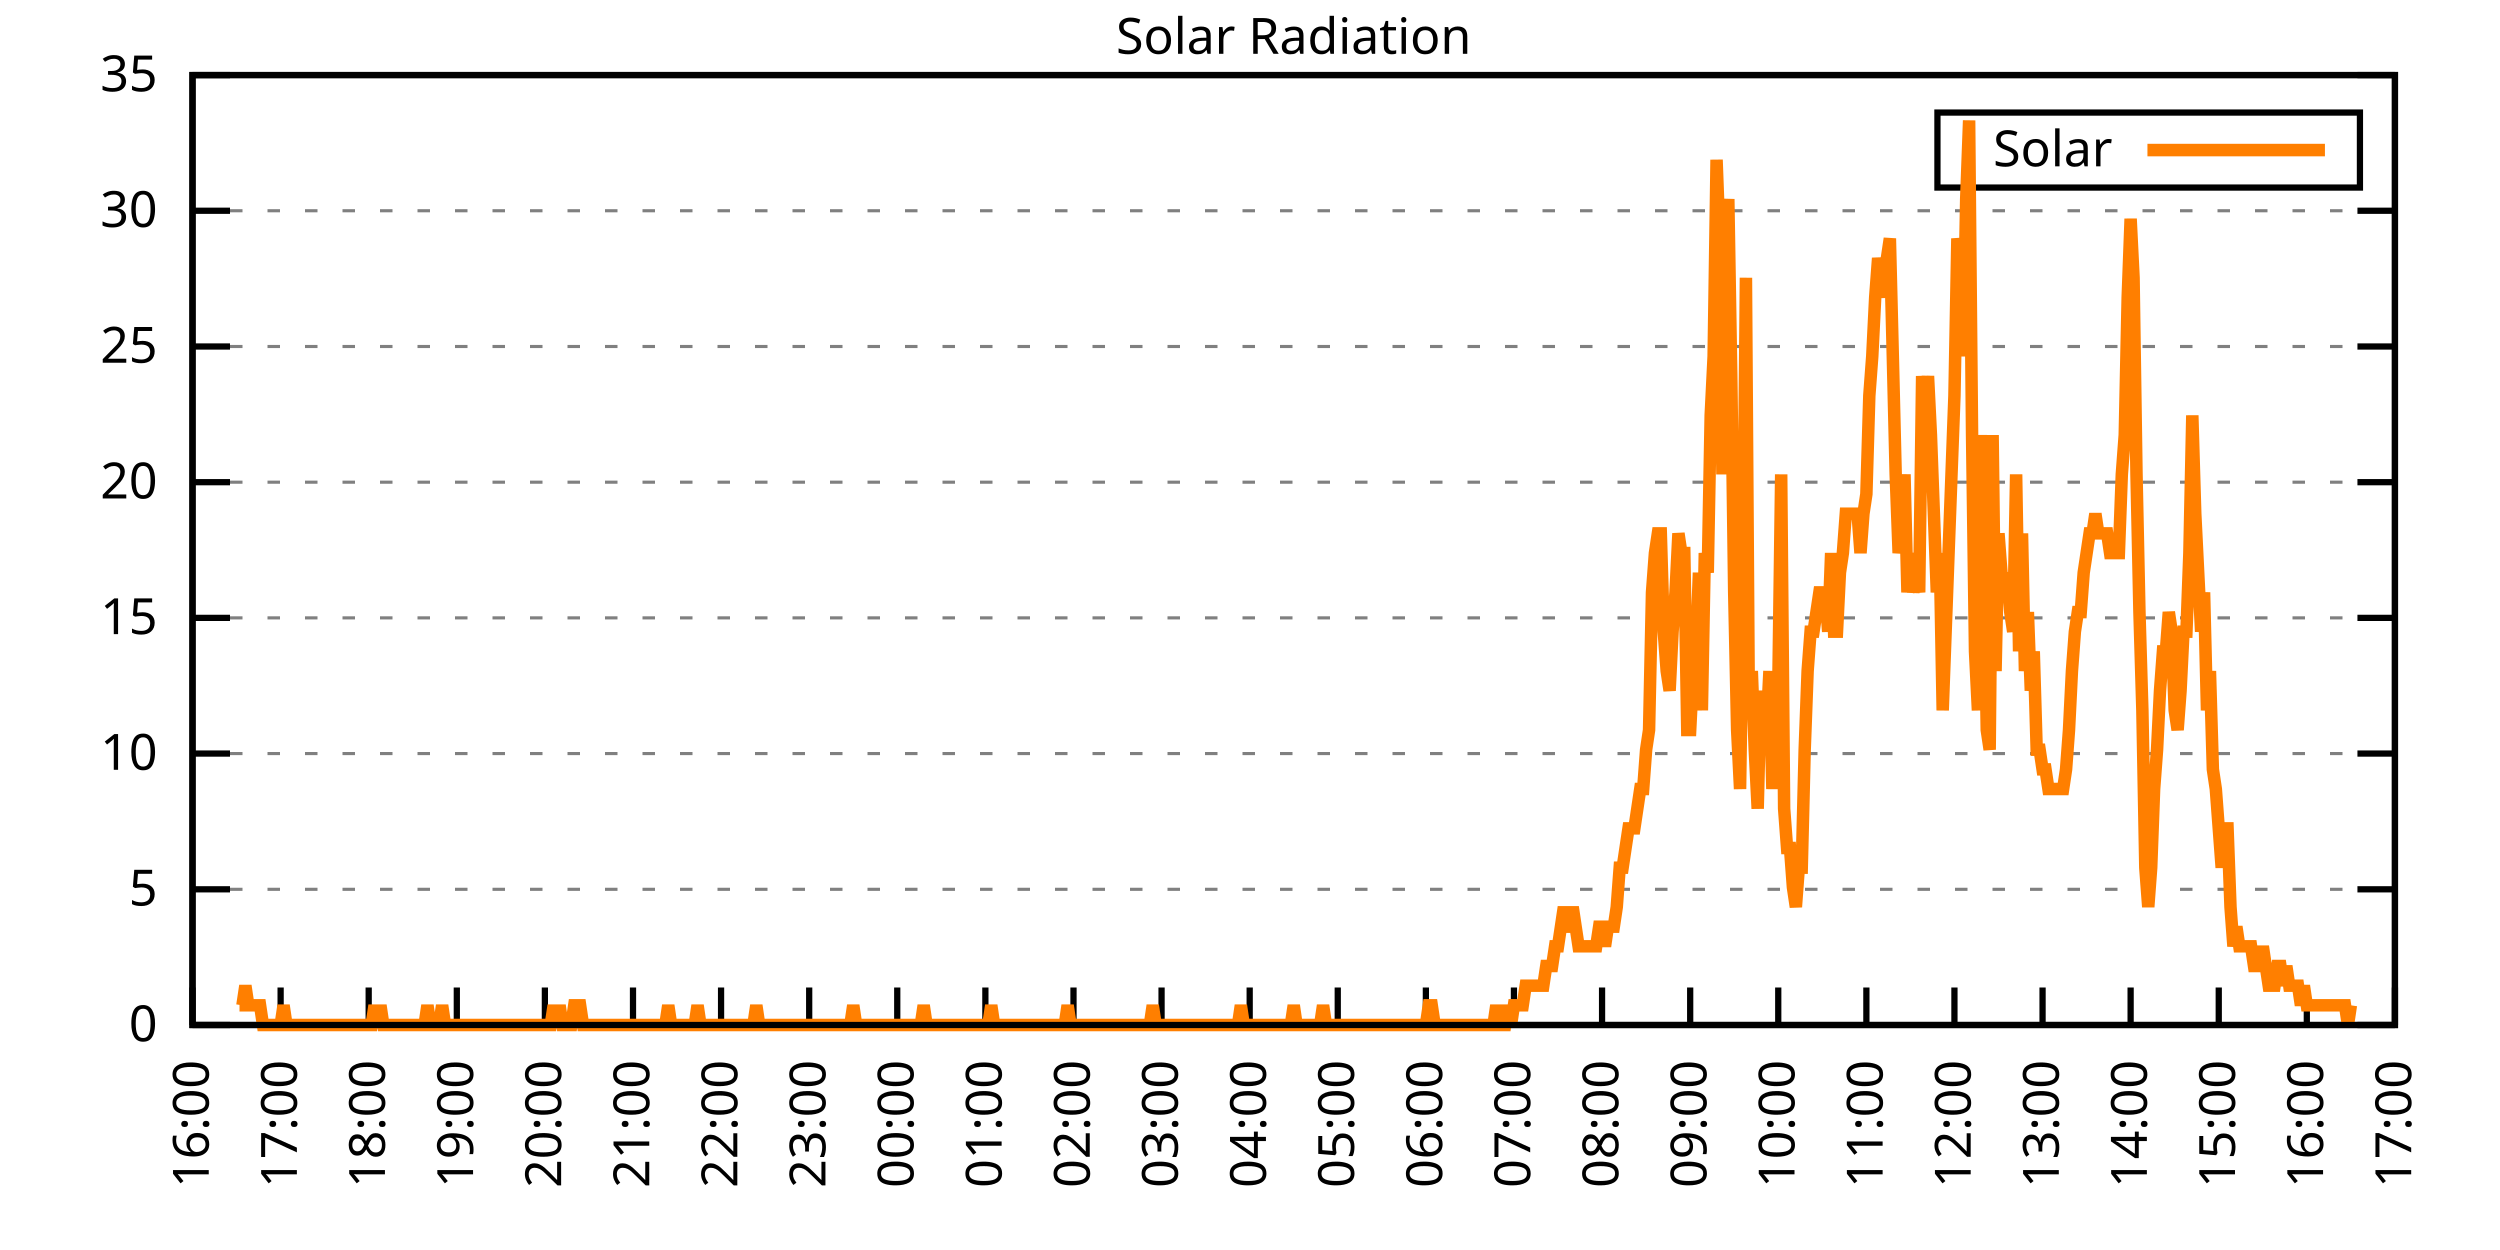
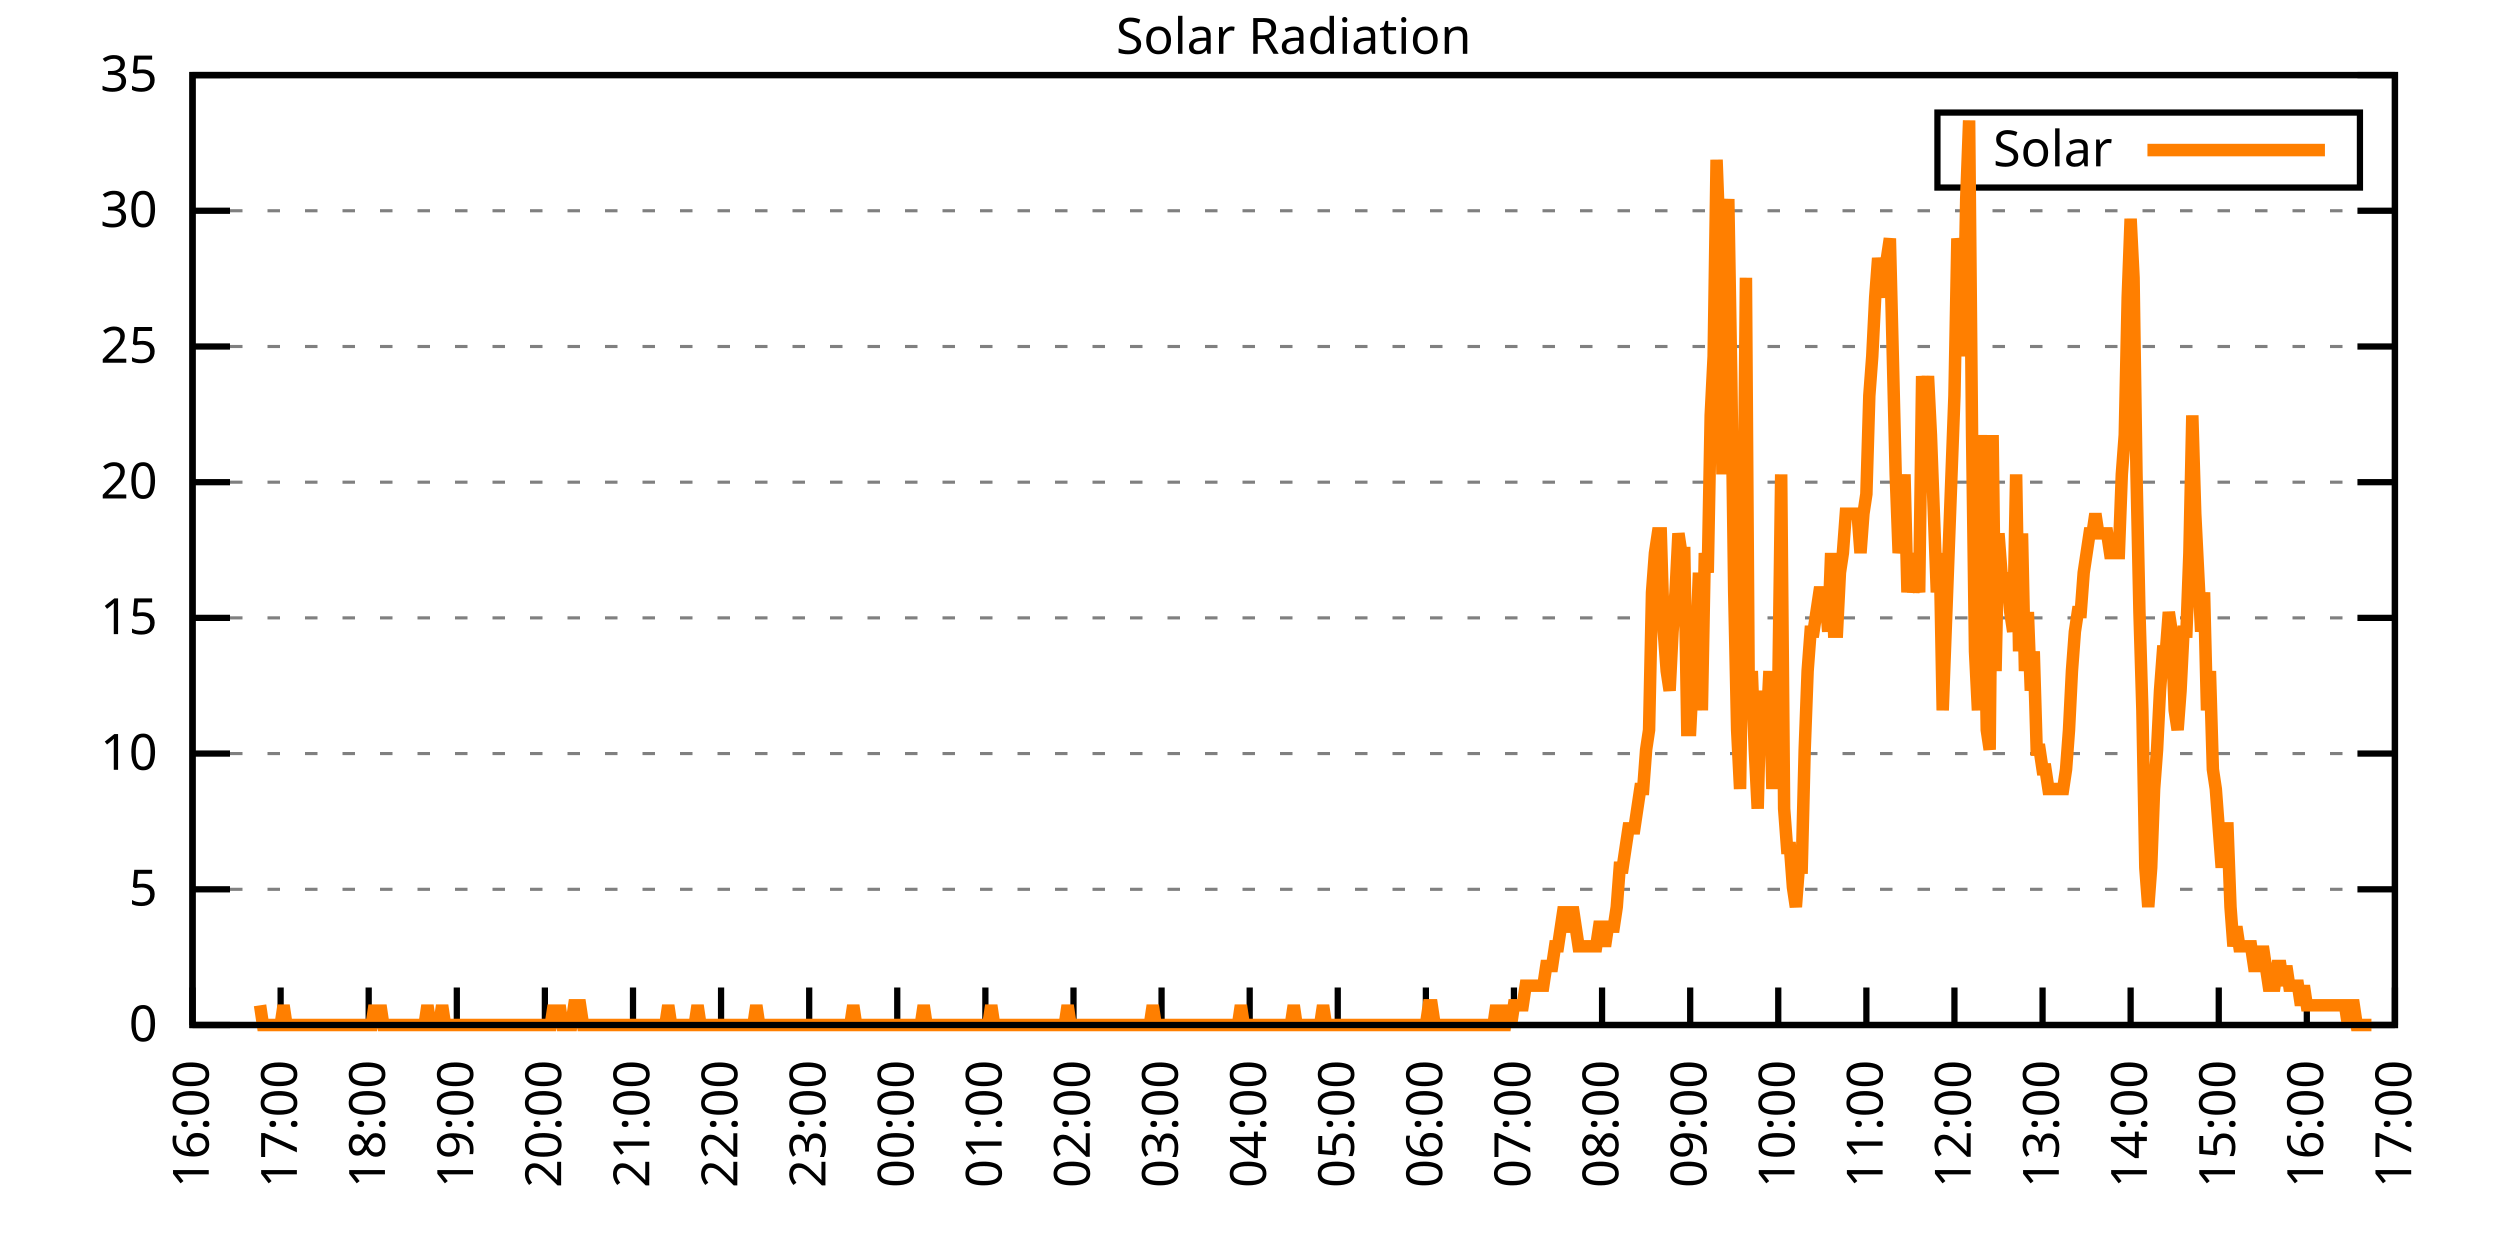
<svg xmlns="http://www.w3.org/2000/svg" xmlns:xlink="http://www.w3.org/1999/xlink" width="400" height="200" viewBox="0 0 400 200">
  <g id="gnuplot_canvas">
    <rect x="0" y="0" width="400" height="200" fill="none" />
    <defs>
      <circle id="gpDot" r="0.5" stroke-width="0.5" stroke="currentColor" />
      <path id="gpPt0" stroke-width="0.333" stroke="currentColor" d="M-1,0 h2 M0,-1 v2" />
      <path id="gpPt1" stroke-width="0.333" stroke="currentColor" d="M-1,-1 L1,1 M1,-1 L-1,1" />
      <path id="gpPt2" stroke-width="0.333" stroke="currentColor" d="M-1,0 L1,0 M0,-1 L0,1 M-1,-1 L1,1 M-1,1 L1,-1" />
      <rect id="gpPt3" stroke-width="0.333" stroke="currentColor" x="-1" y="-1" width="2" height="2" />
      <rect id="gpPt4" stroke-width="0.333" stroke="currentColor" fill="currentColor" x="-1" y="-1" width="2" height="2" />
      <circle id="gpPt5" stroke-width="0.333" stroke="currentColor" cx="0" cy="0" r="1" />
      <use xlink:href="#gpPt5" id="gpPt6" fill="currentColor" stroke="none" />
      <path id="gpPt7" stroke-width="0.333" stroke="currentColor" d="M0,-1.33 L-1.33,0.67 L1.33,0.67 z" />
      <use xlink:href="#gpPt7" id="gpPt8" fill="currentColor" stroke="none" />
      <use xlink:href="#gpPt7" id="gpPt9" stroke="currentColor" transform="rotate(180)" />
      <use xlink:href="#gpPt9" id="gpPt10" fill="currentColor" stroke="none" />
      <use xlink:href="#gpPt3" id="gpPt11" stroke="currentColor" transform="rotate(45)" />
      <use xlink:href="#gpPt11" id="gpPt12" fill="currentColor" stroke="none" />
      <path id="gpPt13" stroke-width="0.333" stroke="currentColor" d="M0,1.330 L1.265,0.411 L0.782,-1.067 L-0.782,-1.076 L-1.265,0.411 z" />
      <use xlink:href="#gpPt13" id="gpPt14" fill="currentColor" stroke="none" />
      <filter id="textbox" filterUnits="objectBoundingBox" x="0" y="0" height="1" width="1">
        <feFlood flood-color="white" flood-opacity="1" result="bgnd" />
        <feComposite in="SourceGraphic" in2="bgnd" operator="atop" />
      </filter>
      <filter id="greybox" filterUnits="objectBoundingBox" x="0" y="0" height="1" width="1">
        <feFlood flood-color="lightgrey" flood-opacity="1" result="grey" />
        <feComposite in="SourceGraphic" in2="grey" operator="atop" />
      </filter>
    </defs>
    <g fill="none" color="white" stroke="currentColor" stroke-width="1.00" stroke-linecap="butt" stroke-linejoin="miter">
</g>
    <g fill="none" color="black" stroke="currentColor" stroke-width="1.00" stroke-linecap="butt" stroke-linejoin="miter">
      <g stroke="none" shape-rendering="crispEdges">
        <polygon fill="rgb(255, 255, 255)" points="30.80,164.00 383.18,164.00 383.18,12.02 30.80,12.02 " />
      </g>
    </g>
    <g fill="none" color="black" stroke="currentColor" stroke-width="1.00" stroke-linecap="butt" stroke-linejoin="miter">
</g>
    <g fill="none" color="black" stroke="black" stroke-width="0.50" stroke-linecap="butt" stroke-linejoin="miter">
</g>
    <g fill="none" color="gray" stroke="currentColor" stroke-width="0.50" stroke-linecap="butt" stroke-linejoin="miter">
      <path stroke="gray" stroke-dasharray="2,4" class="gridline" d="M30.80,164.00 L383.19,164.00  " />
    </g>
    <g fill="none" color="gray" stroke="gray" stroke-width="1.00" stroke-linecap="butt" stroke-linejoin="miter">
</g>
    <g fill="none" color="black" stroke="currentColor" stroke-width="1.00" stroke-linecap="butt" stroke-linejoin="miter">
      <path stroke="black" d="M30.80,164.00 L36.80,164.00 M383.19,164.00 L377.19,164.00  " />
      <g transform="translate(25.20,166.60)" stroke="none" fill="black" font-family="Sans" font-size="8.00" text-anchor="end">
        <text>
          <tspan font-family="Sans"> 0</tspan>
        </text>
      </g>
    </g>
    <g fill="none" color="black" stroke="currentColor" stroke-width="1.00" stroke-linecap="butt" stroke-linejoin="miter">
</g>
    <g fill="none" color="black" stroke="black" stroke-width="0.50" stroke-linecap="butt" stroke-linejoin="miter">
</g>
    <g fill="none" color="gray" stroke="currentColor" stroke-width="0.50" stroke-linecap="butt" stroke-linejoin="miter">
      <path stroke="gray" stroke-dasharray="2,4" class="gridline" d="M30.80,142.29 L383.19,142.29  " />
    </g>
    <g fill="none" color="gray" stroke="gray" stroke-width="1.00" stroke-linecap="butt" stroke-linejoin="miter">
</g>
    <g fill="none" color="black" stroke="currentColor" stroke-width="1.00" stroke-linecap="butt" stroke-linejoin="miter">
      <path stroke="black" d="M30.80,142.29 L36.80,142.29 M383.19,142.29 L377.19,142.29  " />
      <g transform="translate(25.20,144.89)" stroke="none" fill="black" font-family="Sans" font-size="8.00" text-anchor="end">
        <text>
          <tspan font-family="Sans"> 5</tspan>
        </text>
      </g>
    </g>
    <g fill="none" color="black" stroke="currentColor" stroke-width="1.00" stroke-linecap="butt" stroke-linejoin="miter">
</g>
    <g fill="none" color="black" stroke="black" stroke-width="0.50" stroke-linecap="butt" stroke-linejoin="miter">
</g>
    <g fill="none" color="gray" stroke="currentColor" stroke-width="0.50" stroke-linecap="butt" stroke-linejoin="miter">
      <path stroke="gray" stroke-dasharray="2,4" class="gridline" d="M30.80,120.57 L383.19,120.57  " />
    </g>
    <g fill="none" color="gray" stroke="gray" stroke-width="1.00" stroke-linecap="butt" stroke-linejoin="miter">
</g>
    <g fill="none" color="black" stroke="currentColor" stroke-width="1.00" stroke-linecap="butt" stroke-linejoin="miter">
      <path stroke="black" d="M30.80,120.57 L36.80,120.57 M383.19,120.57 L377.19,120.57  " />
      <g transform="translate(25.20,123.17)" stroke="none" fill="black" font-family="Sans" font-size="8.00" text-anchor="end">
        <text>
          <tspan font-family="Sans"> 10</tspan>
        </text>
      </g>
    </g>
    <g fill="none" color="black" stroke="currentColor" stroke-width="1.00" stroke-linecap="butt" stroke-linejoin="miter">
</g>
    <g fill="none" color="black" stroke="black" stroke-width="0.50" stroke-linecap="butt" stroke-linejoin="miter">
</g>
    <g fill="none" color="gray" stroke="currentColor" stroke-width="0.50" stroke-linecap="butt" stroke-linejoin="miter">
      <path stroke="gray" stroke-dasharray="2,4" class="gridline" d="M30.80,98.86 L383.19,98.86  " />
    </g>
    <g fill="none" color="gray" stroke="gray" stroke-width="1.00" stroke-linecap="butt" stroke-linejoin="miter">
</g>
    <g fill="none" color="black" stroke="currentColor" stroke-width="1.00" stroke-linecap="butt" stroke-linejoin="miter">
      <path stroke="black" d="M30.80,98.86 L36.80,98.86 M383.19,98.86 L377.19,98.86  " />
      <g transform="translate(25.20,101.46)" stroke="none" fill="black" font-family="Sans" font-size="8.00" text-anchor="end">
        <text>
          <tspan font-family="Sans"> 15</tspan>
        </text>
      </g>
    </g>
    <g fill="none" color="black" stroke="currentColor" stroke-width="1.00" stroke-linecap="butt" stroke-linejoin="miter">
</g>
    <g fill="none" color="black" stroke="black" stroke-width="0.50" stroke-linecap="butt" stroke-linejoin="miter">
</g>
    <g fill="none" color="gray" stroke="currentColor" stroke-width="0.50" stroke-linecap="butt" stroke-linejoin="miter">
      <path stroke="gray" stroke-dasharray="2,4" class="gridline" d="M30.80,77.15 L383.19,77.15  " />
    </g>
    <g fill="none" color="gray" stroke="gray" stroke-width="1.00" stroke-linecap="butt" stroke-linejoin="miter">
</g>
    <g fill="none" color="black" stroke="currentColor" stroke-width="1.00" stroke-linecap="butt" stroke-linejoin="miter">
      <path stroke="black" d="M30.80,77.15 L36.80,77.15 M383.19,77.15 L377.19,77.15  " />
      <g transform="translate(25.20,79.75)" stroke="none" fill="black" font-family="Sans" font-size="8.00" text-anchor="end">
        <text>
          <tspan font-family="Sans"> 20</tspan>
        </text>
      </g>
    </g>
    <g fill="none" color="black" stroke="currentColor" stroke-width="1.00" stroke-linecap="butt" stroke-linejoin="miter">
</g>
    <g fill="none" color="black" stroke="black" stroke-width="0.50" stroke-linecap="butt" stroke-linejoin="miter">
</g>
    <g fill="none" color="gray" stroke="currentColor" stroke-width="0.50" stroke-linecap="butt" stroke-linejoin="miter">
      <path stroke="gray" stroke-dasharray="2,4" class="gridline" d="M30.80,55.44 L383.19,55.44  " />
    </g>
    <g fill="none" color="gray" stroke="gray" stroke-width="1.00" stroke-linecap="butt" stroke-linejoin="miter">
</g>
    <g fill="none" color="black" stroke="currentColor" stroke-width="1.00" stroke-linecap="butt" stroke-linejoin="miter">
      <path stroke="black" d="M30.80,55.44 L36.80,55.44 M383.19,55.44 L377.19,55.44  " />
      <g transform="translate(25.20,58.04)" stroke="none" fill="black" font-family="Sans" font-size="8.00" text-anchor="end">
        <text>
          <tspan font-family="Sans"> 25</tspan>
        </text>
      </g>
    </g>
    <g fill="none" color="black" stroke="currentColor" stroke-width="1.00" stroke-linecap="butt" stroke-linejoin="miter">
</g>
    <g fill="none" color="black" stroke="black" stroke-width="0.50" stroke-linecap="butt" stroke-linejoin="miter">
</g>
    <g fill="none" color="gray" stroke="currentColor" stroke-width="0.50" stroke-linecap="butt" stroke-linejoin="miter">
      <path stroke="gray" stroke-dasharray="2,4" class="gridline" d="M30.80,33.72 L383.19,33.72  " />
    </g>
    <g fill="none" color="gray" stroke="gray" stroke-width="1.00" stroke-linecap="butt" stroke-linejoin="miter">
</g>
    <g fill="none" color="black" stroke="currentColor" stroke-width="1.00" stroke-linecap="butt" stroke-linejoin="miter">
      <path stroke="black" d="M30.80,33.72 L36.80,33.72 M383.19,33.72 L377.19,33.72  " />
      <g transform="translate(25.20,36.32)" stroke="none" fill="black" font-family="Sans" font-size="8.00" text-anchor="end">
        <text>
          <tspan font-family="Sans"> 30</tspan>
        </text>
      </g>
    </g>
    <g fill="none" color="black" stroke="currentColor" stroke-width="1.00" stroke-linecap="butt" stroke-linejoin="miter">
</g>
    <g fill="none" color="black" stroke="black" stroke-width="0.50" stroke-linecap="butt" stroke-linejoin="miter">
</g>
    <g fill="none" color="gray" stroke="currentColor" stroke-width="0.50" stroke-linecap="butt" stroke-linejoin="miter">
      <path stroke="gray" stroke-dasharray="2,4" class="gridline" d="M30.80,12.01 L383.19,12.01  " />
    </g>
    <g fill="none" color="gray" stroke="gray" stroke-width="1.00" stroke-linecap="butt" stroke-linejoin="miter">
</g>
    <g fill="none" color="black" stroke="currentColor" stroke-width="1.00" stroke-linecap="butt" stroke-linejoin="miter">
      <path stroke="black" d="M30.80,12.01 L36.80,12.01 M383.19,12.01 L377.19,12.01  " />
      <g transform="translate(25.20,14.61)" stroke="none" fill="black" font-family="Sans" font-size="8.00" text-anchor="end">
        <text>
          <tspan font-family="Sans"> 35</tspan>
        </text>
      </g>
    </g>
    <g fill="none" color="black" stroke="currentColor" stroke-width="1.00" stroke-linecap="butt" stroke-linejoin="miter">
      <path stroke="black" d="M30.80,164.00 L30.80,158.00  " />
      <g transform="translate(33.40,169.60) rotate(270.00)" stroke="none" fill="black" font-family="Sans" font-size="8.00" text-anchor="end">
        <text>
          <tspan font-family="Sans">16:00</tspan>
        </text>
      </g>
    </g>
    <g fill="none" color="black" stroke="currentColor" stroke-width="1.00" stroke-linecap="butt" stroke-linejoin="miter">
      <path stroke="black" d="M44.90,164.00 L44.90,158.00  " />
      <g transform="translate(47.50,169.60) rotate(270.00)" stroke="none" fill="black" font-family="Sans" font-size="8.00" text-anchor="end">
        <text>
          <tspan font-family="Sans">17:00</tspan>
        </text>
      </g>
    </g>
    <g fill="none" color="black" stroke="currentColor" stroke-width="1.00" stroke-linecap="butt" stroke-linejoin="miter">
      <path stroke="black" d="M58.99,164.00 L58.99,158.00  " />
      <g transform="translate(61.59,169.60) rotate(270.00)" stroke="none" fill="black" font-family="Sans" font-size="8.00" text-anchor="end">
        <text>
          <tspan font-family="Sans">18:00</tspan>
        </text>
      </g>
    </g>
    <g fill="none" color="black" stroke="currentColor" stroke-width="1.00" stroke-linecap="butt" stroke-linejoin="miter">
      <path stroke="black" d="M73.09,164.00 L73.09,158.00  " />
      <g transform="translate(75.69,169.60) rotate(270.00)" stroke="none" fill="black" font-family="Sans" font-size="8.00" text-anchor="end">
        <text>
          <tspan font-family="Sans">19:00</tspan>
        </text>
      </g>
    </g>
    <g fill="none" color="black" stroke="currentColor" stroke-width="1.00" stroke-linecap="butt" stroke-linejoin="miter">
      <path stroke="black" d="M87.18,164.00 L87.18,158.00  " />
      <g transform="translate(89.78,169.60) rotate(270.00)" stroke="none" fill="black" font-family="Sans" font-size="8.00" text-anchor="end">
        <text>
          <tspan font-family="Sans">20:00</tspan>
        </text>
      </g>
    </g>
    <g fill="none" color="black" stroke="currentColor" stroke-width="1.00" stroke-linecap="butt" stroke-linejoin="miter">
      <path stroke="black" d="M101.28,164.00 L101.28,158.00  " />
      <g transform="translate(103.88,169.60) rotate(270.00)" stroke="none" fill="black" font-family="Sans" font-size="8.00" text-anchor="end">
        <text>
          <tspan font-family="Sans">21:00</tspan>
        </text>
      </g>
    </g>
    <g fill="none" color="black" stroke="currentColor" stroke-width="1.00" stroke-linecap="butt" stroke-linejoin="miter">
      <path stroke="black" d="M115.37,164.00 L115.37,158.00  " />
      <g transform="translate(117.97,169.60) rotate(270.00)" stroke="none" fill="black" font-family="Sans" font-size="8.00" text-anchor="end">
        <text>
          <tspan font-family="Sans">22:00</tspan>
        </text>
      </g>
    </g>
    <g fill="none" color="black" stroke="currentColor" stroke-width="1.00" stroke-linecap="butt" stroke-linejoin="miter">
      <path stroke="black" d="M129.47,164.00 L129.47,158.00  " />
      <g transform="translate(132.07,169.60) rotate(270.00)" stroke="none" fill="black" font-family="Sans" font-size="8.00" text-anchor="end">
        <text>
          <tspan font-family="Sans">23:00</tspan>
        </text>
      </g>
    </g>
    <g fill="none" color="black" stroke="currentColor" stroke-width="1.00" stroke-linecap="butt" stroke-linejoin="miter">
      <path stroke="black" d="M143.56,164.00 L143.56,158.00  " />
      <g transform="translate(146.16,169.60) rotate(270.00)" stroke="none" fill="black" font-family="Sans" font-size="8.00" text-anchor="end">
        <text>
          <tspan font-family="Sans">00:00</tspan>
        </text>
      </g>
    </g>
    <g fill="none" color="black" stroke="currentColor" stroke-width="1.00" stroke-linecap="butt" stroke-linejoin="miter">
      <path stroke="black" d="M157.66,164.00 L157.66,158.00  " />
      <g transform="translate(160.26,169.60) rotate(270.00)" stroke="none" fill="black" font-family="Sans" font-size="8.00" text-anchor="end">
        <text>
          <tspan font-family="Sans">01:00</tspan>
        </text>
      </g>
    </g>
    <g fill="none" color="black" stroke="currentColor" stroke-width="1.00" stroke-linecap="butt" stroke-linejoin="miter">
      <path stroke="black" d="M171.76,164.00 L171.76,158.00  " />
      <g transform="translate(174.36,169.60) rotate(270.00)" stroke="none" fill="black" font-family="Sans" font-size="8.00" text-anchor="end">
        <text>
          <tspan font-family="Sans">02:00</tspan>
        </text>
      </g>
    </g>
    <g fill="none" color="black" stroke="currentColor" stroke-width="1.00" stroke-linecap="butt" stroke-linejoin="miter">
      <path stroke="black" d="M185.85,164.00 L185.85,158.00  " />
      <g transform="translate(188.45,169.60) rotate(270.00)" stroke="none" fill="black" font-family="Sans" font-size="8.00" text-anchor="end">
        <text>
          <tspan font-family="Sans">03:00</tspan>
        </text>
      </g>
    </g>
    <g fill="none" color="black" stroke="currentColor" stroke-width="1.00" stroke-linecap="butt" stroke-linejoin="miter">
      <path stroke="black" d="M199.95,164.00 L199.95,158.00  " />
      <g transform="translate(202.55,169.60) rotate(270.00)" stroke="none" fill="black" font-family="Sans" font-size="8.00" text-anchor="end">
        <text>
          <tspan font-family="Sans">04:00</tspan>
        </text>
      </g>
    </g>
    <g fill="none" color="black" stroke="currentColor" stroke-width="1.00" stroke-linecap="butt" stroke-linejoin="miter">
      <path stroke="black" d="M214.04,164.00 L214.04,158.00  " />
      <g transform="translate(216.64,169.60) rotate(270.00)" stroke="none" fill="black" font-family="Sans" font-size="8.00" text-anchor="end">
        <text>
          <tspan font-family="Sans">05:00</tspan>
        </text>
      </g>
    </g>
    <g fill="none" color="black" stroke="currentColor" stroke-width="1.00" stroke-linecap="butt" stroke-linejoin="miter">
      <path stroke="black" d="M228.14,164.00 L228.14,158.00  " />
      <g transform="translate(230.74,169.60) rotate(270.00)" stroke="none" fill="black" font-family="Sans" font-size="8.00" text-anchor="end">
        <text>
          <tspan font-family="Sans">06:00</tspan>
        </text>
      </g>
    </g>
    <g fill="none" color="black" stroke="currentColor" stroke-width="1.00" stroke-linecap="butt" stroke-linejoin="miter">
      <path stroke="black" d="M242.23,164.00 L242.23,158.00  " />
      <g transform="translate(244.83,169.60) rotate(270.00)" stroke="none" fill="black" font-family="Sans" font-size="8.00" text-anchor="end">
        <text>
          <tspan font-family="Sans">07:00</tspan>
        </text>
      </g>
    </g>
    <g fill="none" color="black" stroke="currentColor" stroke-width="1.00" stroke-linecap="butt" stroke-linejoin="miter">
      <path stroke="black" d="M256.33,164.00 L256.33,158.00  " />
      <g transform="translate(258.93,169.60) rotate(270.00)" stroke="none" fill="black" font-family="Sans" font-size="8.00" text-anchor="end">
        <text>
          <tspan font-family="Sans">08:00</tspan>
        </text>
      </g>
    </g>
    <g fill="none" color="black" stroke="currentColor" stroke-width="1.00" stroke-linecap="butt" stroke-linejoin="miter">
      <path stroke="black" d="M270.43,164.00 L270.43,158.00  " />
      <g transform="translate(273.03,169.60) rotate(270.00)" stroke="none" fill="black" font-family="Sans" font-size="8.00" text-anchor="end">
        <text>
          <tspan font-family="Sans">09:00</tspan>
        </text>
      </g>
    </g>
    <g fill="none" color="black" stroke="currentColor" stroke-width="1.00" stroke-linecap="butt" stroke-linejoin="miter">
      <path stroke="black" d="M284.52,164.00 L284.52,158.00  " />
      <g transform="translate(287.12,169.60) rotate(270.00)" stroke="none" fill="black" font-family="Sans" font-size="8.00" text-anchor="end">
        <text>
          <tspan font-family="Sans">10:00</tspan>
        </text>
      </g>
    </g>
    <g fill="none" color="black" stroke="currentColor" stroke-width="1.00" stroke-linecap="butt" stroke-linejoin="miter">
      <path stroke="black" d="M298.62,164.00 L298.62,158.00  " />
      <g transform="translate(301.22,169.60) rotate(270.00)" stroke="none" fill="black" font-family="Sans" font-size="8.00" text-anchor="end">
        <text>
          <tspan font-family="Sans">11:00</tspan>
        </text>
      </g>
    </g>
    <g fill="none" color="black" stroke="currentColor" stroke-width="1.00" stroke-linecap="butt" stroke-linejoin="miter">
      <path stroke="black" d="M312.71,164.00 L312.71,158.00  " />
      <g transform="translate(315.31,169.60) rotate(270.00)" stroke="none" fill="black" font-family="Sans" font-size="8.00" text-anchor="end">
        <text>
          <tspan font-family="Sans">12:00</tspan>
        </text>
      </g>
    </g>
    <g fill="none" color="black" stroke="currentColor" stroke-width="1.00" stroke-linecap="butt" stroke-linejoin="miter">
      <path stroke="black" d="M326.81,164.00 L326.81,158.00  " />
      <g transform="translate(329.41,169.60) rotate(270.00)" stroke="none" fill="black" font-family="Sans" font-size="8.00" text-anchor="end">
        <text>
          <tspan font-family="Sans">13:00</tspan>
        </text>
      </g>
    </g>
    <g fill="none" color="black" stroke="currentColor" stroke-width="1.00" stroke-linecap="butt" stroke-linejoin="miter">
      <path stroke="black" d="M340.90,164.00 L340.90,158.00  " />
      <g transform="translate(343.50,169.60) rotate(270.00)" stroke="none" fill="black" font-family="Sans" font-size="8.00" text-anchor="end">
        <text>
          <tspan font-family="Sans">14:00</tspan>
        </text>
      </g>
    </g>
    <g fill="none" color="black" stroke="currentColor" stroke-width="1.00" stroke-linecap="butt" stroke-linejoin="miter">
      <path stroke="black" d="M355.00,164.00 L355.00,158.00  " />
      <g transform="translate(357.60,169.60) rotate(270.00)" stroke="none" fill="black" font-family="Sans" font-size="8.00" text-anchor="end">
        <text>
          <tspan font-family="Sans">15:00</tspan>
        </text>
      </g>
    </g>
    <g fill="none" color="black" stroke="currentColor" stroke-width="1.00" stroke-linecap="butt" stroke-linejoin="miter">
      <path stroke="black" d="M369.09,164.00 L369.09,158.00  " />
      <g transform="translate(371.69,169.60) rotate(270.00)" stroke="none" fill="black" font-family="Sans" font-size="8.00" text-anchor="end">
        <text>
          <tspan font-family="Sans">16:00</tspan>
        </text>
      </g>
    </g>
    <g fill="none" color="black" stroke="currentColor" stroke-width="1.00" stroke-linecap="butt" stroke-linejoin="miter">
      <path stroke="black" d="M383.19,164.00 L383.19,158.00  " />
      <g transform="translate(385.79,169.60) rotate(270.00)" stroke="none" fill="black" font-family="Sans" font-size="8.00" text-anchor="end">
        <text>
          <tspan font-family="Sans">17:00</tspan>
        </text>
      </g>
    </g>
    <g fill="none" color="black" stroke="currentColor" stroke-width="1.00" stroke-linecap="butt" stroke-linejoin="miter">
</g>
    <g fill="none" color="black" stroke="currentColor" stroke-width="1.00" stroke-linecap="butt" stroke-linejoin="miter">
      <path stroke="black" d="M30.80,12.01 L30.80,164.00 L383.19,164.00 L383.19,12.01 L30.80,12.01 Z  " />
    </g>
    <g fill="none" color="black" stroke="currentColor" stroke-width="1.00" stroke-linecap="butt" stroke-linejoin="miter">
</g>
    <g fill="none" color="black" stroke="currentColor" stroke-width="1.00" stroke-linecap="butt" stroke-linejoin="miter">
      <path stroke="black" d="M309.99,30.01 L309.99,18.01 L377.59,18.01 L377.59,30.01 L309.99,30.01 Z  " />
    </g>
    <g id="Solar_Radiation_plot_1">
      <g fill="none" color="white" stroke="black" stroke-width="2.00" stroke-linecap="butt" stroke-linejoin="miter">
</g>
      <g fill="none" color="black" stroke="currentColor" stroke-width="2.00" stroke-linecap="butt" stroke-linejoin="miter">
        <g transform="translate(337.99,26.61)" stroke="none" fill="black" font-family="Sans" font-size="8.00" text-anchor="end">
          <text>
            <tspan font-family="Sans">Solar</tspan>
          </text>
        </g>
      </g>
      <g fill="none" color="black" stroke="currentColor" stroke-width="2.00" stroke-linecap="butt" stroke-linejoin="miter">
-         <path stroke="rgb(255, 127,   0)" d="M343.59,24.01 L371.99,24.01 M38.32,160.85 L38.79,160.85 L39.26,157.71 L39.73,160.85 L40.20,160.85 L40.67,160.85   L41.14,160.85 L41.61,160.85 L42.08,164.00 L42.55,164.00 L43.02,164.00 L43.49,164.00 L43.96,164.00 L44.43,164.00   L44.90,164.00 L45.37,160.85 L45.84,164.00 L46.31,164.00 L46.78,164.00 L47.24,164.00 L47.71,164.00 L48.18,164.00   L48.65,164.00 L49.12,164.00 L49.59,164.00 L50.06,164.00 L50.53,164.00 L51.00,164.00 L51.47,164.00 L51.94,164.00   L52.41,164.00 L52.88,164.00 L53.35,164.00 L53.82,164.00 L54.29,164.00 L54.76,164.00 L55.23,164.00 L55.70,164.00   L56.17,164.00 L56.64,164.00 L57.11,164.00 L57.58,164.00 L58.05,164.00 L58.52,164.00 L58.99,164.00 L59.46,164.00   L59.93,160.85 L60.40,164.00 L60.87,160.85 L61.34,164.00 L61.81,164.00 L62.28,164.00 L62.75,164.00 L63.22,164.00   L63.69,164.00 L64.16,164.00 L64.63,164.00 L65.10,164.00 L65.57,164.00 L66.04,164.00 L66.51,164.00 L66.98,164.00   L67.45,164.00 L67.92,164.00 L68.39,160.85 L68.86,164.00 L69.33,164.00 L69.80,164.00 L70.27,164.00 L70.74,160.85   L71.21,164.00 L71.68,164.00 L72.15,164.00 L72.62,164.00 L73.09,164.00 L73.56,164.00 L74.03,164.00 L74.50,164.00   L74.97,164.00 L75.44,164.00 L75.91,164.00 L76.38,164.00 L76.85,164.00 L77.32,164.00 L77.79,164.00 L78.26,164.00   L78.73,164.00 L79.19,164.00 L79.66,164.00 L80.13,164.00 L80.60,164.00 L81.07,164.00 L81.54,164.00 L82.01,164.00   L82.48,164.00 L82.95,164.00 L83.42,164.00 L83.89,164.00 L84.36,164.00 L84.83,164.00 L85.30,164.00 L85.77,164.00   L86.24,164.00 L86.71,164.00 L87.18,164.00 L87.65,164.00 L88.12,164.00 L88.59,160.85 L89.06,164.00 L89.53,160.85   L90.00,164.00 L90.47,164.00 L90.94,164.00 L91.41,164.00 L91.88,160.85 L92.35,160.85 L92.82,160.85 L93.29,164.00   L93.76,164.00 L94.23,164.00 L94.70,164.00 L95.17,164.00 L95.64,164.00 L96.11,164.00 L96.58,164.00 L97.05,164.00   L97.52,164.00 L97.99,164.00 L98.46,164.00 L98.93,164.00 L99.40,164.00 L99.87,164.00 L100.34,164.00 L100.81,164.00   L101.28,164.00 L101.75,164.00 L102.22,164.00 L102.69,164.00 L103.16,164.00 L103.63,164.00 L104.10,164.00 L104.57,164.00   L105.04,164.00 L105.51,164.00 L105.98,164.00 L106.45,164.00 L106.92,160.85 L107.39,164.00 L107.86,164.00 L108.33,164.00   L108.80,164.00 L109.27,164.00 L109.74,164.00 L110.21,164.00 L110.68,164.00 L111.14,164.00 L111.61,160.85 L112.08,164.00   L112.55,164.00 L113.02,164.00 L113.49,164.00 L113.96,164.00 L114.43,164.00 L114.90,164.00 L115.37,164.00 L115.84,164.00   L116.31,164.00 L116.78,164.00 L117.25,164.00 L117.72,164.00 L118.19,164.00 L118.66,164.00 L119.13,164.00 L119.60,164.00   L120.07,164.00 L120.54,164.00 L121.01,160.85 L121.48,164.00 L121.95,164.00 L122.42,164.00 L122.89,164.00 L123.36,164.00   L123.83,164.00 L124.30,164.00 L124.77,164.00 L125.24,164.00 L125.71,164.00 L126.18,164.00 L126.65,164.00 L127.12,164.00   L127.59,164.00 L128.06,164.00 L128.53,164.00 L129.00,164.00 L129.47,164.00 L129.94,164.00 L130.41,164.00 L130.88,164.00   L131.35,164.00 L131.82,164.00 L132.29,164.00 L132.76,164.00 L133.23,164.00 L133.70,164.00 L134.17,164.00 L134.64,164.00   L135.11,164.00 L135.58,164.00 L136.05,164.00 L136.52,160.85 L136.99,164.00 L137.46,164.00 L137.93,164.00 L138.40,164.00   L138.87,164.00 L139.34,164.00 L139.81,164.00 L140.28,164.00 L140.75,164.00 L141.22,164.00 L141.69,164.00 L142.16,164.00   L142.63,164.00 L143.09,164.00 L143.56,164.00 L144.03,164.00 L144.50,164.00 L144.97,164.00 L145.44,164.00 L145.91,164.00   L146.38,164.00 L146.85,164.00 L147.32,164.00 L147.79,160.85 L148.26,164.00 L148.73,164.00 L149.20,164.00 L149.67,164.00   L150.14,164.00 L150.61,164.00 L151.08,164.00 L151.55,164.00 L152.02,164.00 L152.49,164.00 L152.96,164.00 L153.43,164.00   L153.90,164.00 L154.37,164.00 L154.84,164.00 L155.31,164.00 L155.78,164.00 L156.25,164.00 L156.72,164.00 L157.19,164.00   L157.66,164.00 L158.13,164.00 L158.60,160.85 L159.07,164.00 L159.54,164.00 L160.01,164.00 L160.48,164.00 L160.95,164.00   L161.42,164.00 L161.89,164.00 L162.36,164.00 L162.83,164.00 L163.30,164.00 L163.77,164.00 L164.24,164.00 L164.71,164.00   L165.18,164.00 L165.65,164.00 L166.12,164.00 L166.59,164.00 L167.06,164.00 L167.53,164.00 L168.00,164.00 L168.47,164.00   L168.94,164.00 L169.41,164.00 L169.88,164.00 L170.35,164.00 L170.82,160.85 L171.29,164.00 L171.76,164.00 L172.23,164.00   L172.70,164.00 L173.17,164.00 L173.64,164.00 L174.11,164.00 L174.58,164.00 L175.04,164.00 L175.51,164.00 L175.98,164.00   L176.45,164.00 L176.92,164.00 L177.39,164.00 L177.86,164.00 L178.33,164.00 L178.80,164.00 L179.27,164.00 L179.74,164.00   L180.21,164.00 L180.68,164.00 L181.15,164.00 L181.62,164.00 L182.09,164.00 L182.56,164.00 L183.03,164.00 L183.50,164.00   L183.97,164.00 L184.44,160.85 L184.91,164.00 L185.38,164.00 L185.85,164.00 L186.32,164.00 L186.79,164.00 L187.26,164.00   L187.73,164.00 L188.20,164.00 L188.67,164.00 L189.14,164.00 L189.61,164.00 L190.08,164.00 L190.55,164.00 L191.02,164.00   L191.49,164.00 L191.96,164.00 L192.43,164.00 L192.90,164.00 L193.37,164.00 L193.84,164.00 L194.31,164.00 L194.78,164.00   L195.25,164.00 L195.72,164.00 L196.19,164.00 L196.66,164.00 L197.13,164.00 L197.60,164.00 L198.07,164.00 L198.54,160.85   L199.01,164.00 L199.48,164.00 L199.95,164.00 L200.42,164.00 L200.89,164.00 L201.36,164.00 L201.83,164.00 L202.30,164.00   L202.77,164.00 L203.24,164.00 L203.71,164.00 L204.18,164.00 L204.65,164.00 L205.12,164.00 L205.59,164.00 L206.06,164.00   L206.53,164.00 L207.00,160.85 L207.46,164.00 L207.93,164.00 L208.40,164.00 L208.87,164.00 L209.34,164.00 L209.81,164.00   L210.28,164.00 L210.75,164.00 L211.22,164.00 L211.69,160.85 L212.16,164.00 L212.63,164.00 L213.10,164.00 L213.57,164.00   L214.04,164.00 L214.51,164.00 L214.98,164.00 L215.45,164.00 L215.92,164.00 L216.39,164.00 L216.86,164.00 L217.33,164.00   L217.80,164.00 L218.27,164.00 L218.74,164.00 L219.21,164.00 L219.68,164.00 L220.15,164.00 L220.62,164.00 L221.09,164.00   L221.56,164.00 L222.03,164.00 L222.50,164.00 L222.97,164.00 L223.44,164.00 L223.91,164.00 L224.38,164.00 L224.85,164.00   L225.32,164.00 L225.79,164.00 L226.26,164.00 L226.73,164.00 L227.20,164.00 L227.67,164.00 L228.14,164.00 L228.61,160.85   L229.08,160.85 L229.55,164.00 L230.02,164.00 L230.49,164.00 L230.96,164.00 L231.43,164.00 L231.90,164.00 L232.37,164.00   L232.84,164.00 L233.31,164.00 L233.78,164.00 L234.25,164.00 L234.72,164.00 L235.19,164.00 L235.66,164.00 L236.13,164.00   L236.60,164.00 L237.07,164.00 L237.54,164.00 L238.01,164.00 L238.48,164.00 L238.95,164.00 L239.41,160.85 L239.88,164.00   L240.35,164.00 L240.82,164.00 L241.29,160.85 L241.76,164.00 L242.23,160.85 L242.70,160.85 L243.17,160.85 L243.64,160.85   L244.11,157.71 L244.58,157.71 L245.05,157.71 L245.52,157.71 L245.99,157.71 L246.46,157.71 L246.93,157.71 L247.40,154.56   L247.87,154.56 L248.34,154.56 L248.81,151.41 L249.28,151.41 L249.75,148.27 L250.22,145.12 L250.69,148.27 L251.16,148.27   L251.63,145.12 L252.10,148.27 L252.57,151.41 L253.04,151.41 L253.51,151.41 L253.98,151.41 L254.45,151.41 L254.92,151.41   L255.39,151.41 L255.86,148.27 L256.33,148.27 L256.80,151.41 L257.27,148.27 L257.74,148.27 L258.21,148.27 L258.68,145.12   L259.15,138.83 L259.62,138.83 L260.09,135.68 L260.56,132.54 L261.03,132.54 L261.50,132.54 L261.97,129.39 L262.44,126.24   L262.91,126.24 L263.38,119.95 L263.85,116.80 L264.32,94.78 L264.79,88.49 L265.26,85.34 L265.73,85.34 L266.20,101.07   L266.67,107.37 L267.14,110.51 L267.61,101.07 L268.08,94.78 L268.55,85.34 L269.02,88.49 L269.49,88.49 L269.96,116.80   L270.43,116.80 L270.90,107.37 L271.36,104.22 L271.83,91.63 L272.30,113.66 L272.77,88.49 L273.24,91.63 L273.71,66.46   L274.18,57.02 L274.65,25.56 L275.12,38.15 L275.59,75.90 L276.06,38.15 L276.53,31.85 L277.00,60.17 L277.47,94.78   L277.94,116.80 L278.41,126.24 L278.88,94.78 L279.35,44.44 L279.82,113.66 L280.29,107.37 L280.76,119.95 L281.23,129.39   L281.70,110.51 L282.17,119.95 L282.64,116.80 L283.11,107.37 L283.58,126.24 L284.05,113.66 L284.52,110.51 L284.99,75.90   L285.46,129.39 L285.93,135.68 L286.40,135.68 L286.87,141.98 L287.34,145.12 L287.81,138.83 L288.28,138.83 L288.75,119.95   L289.22,107.37 L289.69,101.07 L290.16,101.07 L290.63,97.93 L291.10,94.78 L291.57,94.78 L292.04,94.78 L292.51,101.07   L292.98,88.49 L293.45,101.07 L293.92,101.07 L294.39,91.63 L294.86,88.49 L295.33,82.19 L295.80,82.19 L296.27,82.19   L296.74,82.19 L297.21,82.19 L297.68,88.49 L298.15,82.19 L298.62,79.05 L299.09,63.32 L299.56,57.02 L300.03,47.58   L300.50,41.29 L300.97,44.44 L301.44,47.58 L301.91,41.29 L302.38,38.15 L302.85,57.02 L303.31,75.90 L303.78,88.49   L304.25,85.34 L304.72,75.90 L305.19,94.78 L305.66,88.49 L306.13,94.78 L306.60,91.63 L307.07,94.78 L307.54,60.17   L308.01,66.46 L308.48,60.17 L308.95,69.61 L309.42,82.19 L309.89,94.78 L310.36,88.49 L310.83,113.66 L311.30,101.07   L311.77,88.49 L312.24,75.90 L312.71,63.32 L313.18,38.15 L313.65,41.29 L314.12,57.02 L314.59,31.85 L315.06,19.27   L315.53,69.61 L316.00,104.22 L316.47,113.66 L316.94,69.61 L317.41,88.49 L317.88,116.80 L318.35,119.95 L318.82,69.61   L319.29,107.37 L319.76,85.34 L320.23,91.63 L320.70,94.78 L321.17,91.63 L321.64,97.93 L322.11,101.07 L322.58,75.90   L323.05,104.22 L323.52,85.34 L323.99,107.37 L324.46,97.93 L324.93,110.51 L325.40,104.22 L325.87,119.95 L326.34,119.95   L326.81,123.10 L327.28,123.10 L327.75,126.24 L328.22,126.24 L328.69,126.24 L329.16,126.24 L329.63,126.24 L330.10,126.24   L330.57,123.10 L331.04,116.80 L331.51,107.37 L331.98,101.07 L332.45,97.93 L332.92,97.93 L333.39,91.63 L333.86,88.49   L334.33,85.34 L334.80,85.34 L335.26,82.19 L335.73,85.34 L336.20,85.34 L336.67,85.34 L337.14,85.34 L337.61,88.49   L338.08,88.49 L338.55,88.49 L339.02,88.49 L339.49,75.90 L339.96,69.61 L340.43,47.58 L340.90,35.00 L341.37,44.44   L341.84,75.90 L342.31,97.93 L342.78,113.66 L343.25,138.83 L343.72,145.12 L344.19,138.83 L344.66,126.24 L345.13,119.95   L345.60,110.51 L346.07,104.22 L346.54,104.22 L347.01,97.93 L347.48,101.07 L347.95,113.66 L348.42,116.80 L348.89,110.51   L349.36,101.07 L349.83,101.07 L350.30,88.49 L350.77,66.46 L351.24,82.19 L351.71,91.63 L352.18,101.07 L352.65,94.78   L353.12,113.66 L353.59,107.37 L354.06,123.10 L354.53,126.24 L355.00,132.54 L355.47,138.83 L355.94,132.54 L356.41,132.54   L356.88,145.12 L357.35,151.41 L357.82,148.27 L358.29,151.41 L358.76,151.41 L359.23,151.41 L359.70,151.41 L360.17,151.41   L360.64,154.56 L361.11,154.56 L361.58,154.56 L362.05,151.41 L362.52,154.56 L362.99,157.71 L363.46,157.71 L363.93,157.71   L364.40,154.56 L364.87,154.56 L365.34,157.71 L365.81,154.56 L366.28,157.71 L367.21,157.71 L367.68,157.71 L368.15,160.85   L368.62,157.71 L369.09,160.85 L369.56,160.85 L370.03,160.85 L370.50,160.85 L370.97,160.85 L371.44,160.85 L371.91,160.85   L372.38,160.85 L372.85,160.85 L373.32,160.85 L373.79,160.85 L374.26,160.85 L374.73,160.85 L375.20,160.85 L375.67,164.00   L376.14,160.85  " />
+         <path stroke="rgb(255, 127,   0)" d="M343.59,24.01 L371.99,24.01 M41.61,160.85 L42.08,164.00 L42.55,164.00 L43.02,164.00 L43.49,164.00 L43.96,164.00   L44.43,164.00 L44.90,164.00 L45.37,160.85 L45.84,164.00 L46.31,164.00 L46.78,164.00 L47.24,164.00 L47.71,164.00   L48.18,164.00 L48.65,164.00 L49.12,164.00 L49.59,164.00 L50.06,164.00 L50.53,164.00 L51.00,164.00 L51.47,164.00   L51.94,164.00 L52.41,164.00 L52.88,164.00 L53.35,164.00 L53.82,164.00 L54.29,164.00 L54.76,164.00 L55.23,164.00   L55.70,164.00 L56.17,164.00 L56.64,164.00 L57.11,164.00 L57.58,164.00 L58.05,164.00 L58.52,164.00 L58.99,164.00   L59.46,164.00 L59.93,160.85 L60.40,164.00 L60.87,160.85 L61.34,164.00 L61.81,164.00 L62.28,164.00 L62.75,164.00   L63.22,164.00 L63.69,164.00 L64.16,164.00 L64.63,164.00 L65.10,164.00 L65.57,164.00 L66.04,164.00 L66.51,164.00   L66.98,164.00 L67.45,164.00 L67.92,164.00 L68.39,160.85 L68.86,164.00 L69.33,164.00 L69.80,164.00 L70.27,164.00   L70.74,160.85 L71.21,164.00 L71.68,164.00 L72.15,164.00 L72.62,164.00 L73.09,164.00 L73.56,164.00 L74.03,164.00   L74.50,164.00 L74.97,164.00 L75.44,164.00 L75.91,164.00 L76.38,164.00 L76.85,164.00 L77.32,164.00 L77.79,164.00   L78.26,164.00 L78.73,164.00 L79.19,164.00 L79.66,164.00 L80.13,164.00 L80.60,164.00 L81.07,164.00 L81.54,164.00   L82.01,164.00 L82.48,164.00 L82.95,164.00 L83.42,164.00 L83.89,164.00 L84.36,164.00 L84.83,164.00 L85.30,164.00   L85.77,164.00 L86.24,164.00 L86.71,164.00 L87.18,164.00 L87.65,164.00 L88.12,164.00 L88.59,160.85 L89.06,164.00   L89.53,160.85 L90.00,164.00 L90.47,164.00 L90.94,164.00 L91.41,164.00 L91.88,160.85 L92.35,160.85 L92.82,160.85   L93.29,164.00 L93.76,164.00 L94.23,164.00 L94.70,164.00 L95.17,164.00 L95.64,164.00 L96.11,164.00 L96.58,164.00   L97.05,164.00 L97.52,164.00 L97.99,164.00 L98.46,164.00 L98.93,164.00 L99.40,164.00 L99.87,164.00 L100.34,164.00   L100.81,164.00 L101.28,164.00 L101.75,164.00 L102.22,164.00 L102.69,164.00 L103.16,164.00 L103.63,164.00 L104.10,164.00   L104.57,164.00 L105.04,164.00 L105.51,164.00 L105.98,164.00 L106.45,164.00 L106.92,160.85 L107.39,164.00 L107.86,164.00   L108.33,164.00 L108.80,164.00 L109.27,164.00 L109.74,164.00 L110.21,164.00 L110.68,164.00 L111.14,164.00 L111.61,160.85   L112.08,164.00 L112.55,164.00 L113.02,164.00 L113.49,164.00 L113.96,164.00 L114.43,164.00 L114.90,164.00 L115.37,164.00   L115.84,164.00 L116.31,164.00 L116.78,164.00 L117.25,164.00 L117.72,164.00 L118.19,164.00 L118.66,164.00 L119.13,164.00   L119.60,164.00 L120.07,164.00 L120.54,164.00 L121.01,160.85 L121.48,164.00 L121.95,164.00 L122.42,164.00 L122.89,164.00   L123.36,164.00 L123.83,164.00 L124.30,164.00 L124.77,164.00 L125.24,164.00 L125.71,164.00 L126.18,164.00 L126.65,164.00   L127.12,164.00 L127.59,164.00 L128.06,164.00 L128.53,164.00 L129.00,164.00 L129.47,164.00 L129.94,164.00 L130.41,164.00   L130.88,164.00 L131.35,164.00 L131.82,164.00 L132.29,164.00 L132.76,164.00 L133.23,164.00 L133.70,164.00 L134.17,164.00   L134.64,164.00 L135.11,164.00 L135.58,164.00 L136.05,164.00 L136.52,160.85 L136.99,164.00 L137.46,164.00 L137.93,164.00   L138.40,164.00 L138.87,164.00 L139.34,164.00 L139.81,164.00 L140.28,164.00 L140.75,164.00 L141.22,164.00 L141.69,164.00   L142.16,164.00 L142.63,164.00 L143.09,164.00 L143.56,164.00 L144.03,164.00 L144.50,164.00 L144.97,164.00 L145.44,164.00   L145.91,164.00 L146.38,164.00 L146.85,164.00 L147.32,164.00 L147.79,160.85 L148.26,164.00 L148.73,164.00 L149.20,164.00   L149.67,164.00 L150.14,164.00 L150.61,164.00 L151.08,164.00 L151.55,164.00 L152.02,164.00 L152.49,164.00 L152.96,164.00   L153.43,164.00 L153.90,164.00 L154.37,164.00 L154.84,164.00 L155.31,164.00 L155.78,164.00 L156.25,164.00 L156.72,164.00   L157.19,164.00 L157.66,164.00 L158.13,164.00 L158.60,160.85 L159.07,164.00 L159.54,164.00 L160.01,164.00 L160.48,164.00   L160.95,164.00 L161.42,164.00 L161.89,164.00 L162.36,164.00 L162.83,164.00 L163.30,164.00 L163.77,164.00 L164.24,164.00   L164.71,164.00 L165.18,164.00 L165.65,164.00 L166.12,164.00 L166.59,164.00 L167.06,164.00 L167.53,164.00 L168.00,164.00   L168.47,164.00 L168.94,164.00 L169.41,164.00 L169.88,164.00 L170.35,164.00 L170.82,160.85 L171.29,164.00 L171.76,164.00   L172.23,164.00 L172.70,164.00 L173.17,164.00 L173.64,164.00 L174.11,164.00 L174.58,164.00 L175.04,164.00 L175.51,164.00   L175.98,164.00 L176.45,164.00 L176.92,164.00 L177.39,164.00 L177.86,164.00 L178.33,164.00 L178.80,164.00 L179.27,164.00   L179.74,164.00 L180.21,164.00 L180.68,164.00 L181.15,164.00 L181.62,164.00 L182.09,164.00 L182.56,164.00 L183.03,164.00   L183.50,164.00 L183.97,164.00 L184.44,160.85 L184.91,164.00 L185.38,164.00 L185.85,164.00 L186.32,164.00 L186.79,164.00   L187.26,164.00 L187.73,164.00 L188.20,164.00 L188.67,164.00 L189.14,164.00 L189.61,164.00 L190.08,164.00 L190.55,164.00   L191.02,164.00 L191.49,164.00 L191.96,164.00 L192.43,164.00 L192.90,164.00 L193.37,164.00 L193.84,164.00 L194.31,164.00   L194.78,164.00 L195.25,164.00 L195.72,164.00 L196.19,164.00 L196.66,164.00 L197.13,164.00 L197.60,164.00 L198.07,164.00   L198.54,160.85 L199.01,164.00 L199.48,164.00 L199.95,164.00 L200.42,164.00 L200.89,164.00 L201.36,164.00 L201.83,164.00   L202.30,164.00 L202.77,164.00 L203.24,164.00 L203.71,164.00 L204.18,164.00 L204.65,164.00 L205.12,164.00 L205.59,164.00   L206.06,164.00 L206.53,164.00 L207.00,160.85 L207.46,164.00 L207.93,164.00 L208.40,164.00 L208.87,164.00 L209.34,164.00   L209.81,164.00 L210.28,164.00 L210.75,164.00 L211.22,164.00 L211.69,160.85 L212.16,164.00 L212.63,164.00 L213.10,164.00   L213.57,164.00 L214.04,164.00 L214.51,164.00 L214.98,164.00 L215.45,164.00 L215.92,164.00 L216.39,164.00 L216.86,164.00   L217.33,164.00 L217.80,164.00 L218.27,164.00 L218.74,164.00 L219.21,164.00 L219.68,164.00 L220.15,164.00 L220.62,164.00   L221.09,164.00 L221.56,164.00 L222.03,164.00 L222.50,164.00 L222.97,164.00 L223.44,164.00 L223.91,164.00 L224.38,164.00   L224.85,164.00 L225.32,164.00 L225.79,164.00 L226.26,164.00 L226.73,164.00 L227.20,164.00 L227.67,164.00 L228.14,164.00   L228.61,160.85 L229.08,160.85 L229.55,164.00 L230.02,164.00 L230.49,164.00 L230.96,164.00 L231.43,164.00 L231.90,164.00   L232.37,164.00 L232.84,164.00 L233.31,164.00 L233.78,164.00 L234.25,164.00 L234.72,164.00 L235.19,164.00 L235.66,164.00   L236.13,164.00 L236.60,164.00 L237.07,164.00 L237.54,164.00 L238.01,164.00 L238.48,164.00 L238.95,164.00 L239.41,160.85   L239.88,164.00 L240.35,164.00 L240.82,164.00 L241.29,160.85 L241.76,164.00 L242.23,160.85 L242.70,160.85 L243.17,160.85   L243.64,160.85 L244.11,157.71 L244.58,157.71 L245.05,157.71 L245.52,157.71 L245.99,157.71 L246.46,157.71 L246.93,157.71   L247.40,154.56 L247.87,154.56 L248.34,154.56 L248.81,151.41 L249.28,151.41 L249.75,148.27 L250.22,145.12 L250.69,148.27   L251.16,148.27 L251.63,145.12 L252.10,148.27 L252.57,151.41 L253.04,151.41 L253.51,151.41 L253.98,151.41 L254.45,151.41   L254.92,151.41 L255.39,151.41 L255.86,148.27 L256.33,148.27 L256.80,151.41 L257.27,148.27 L257.74,148.27 L258.21,148.27   L258.68,145.12 L259.15,138.83 L259.62,138.83 L260.09,135.68 L260.56,132.54 L261.03,132.54 L261.50,132.54 L261.97,129.39   L262.44,126.24 L262.91,126.24 L263.38,119.95 L263.85,116.80 L264.32,94.78 L264.79,88.49 L265.26,85.34 L265.73,85.34   L266.20,101.07 L266.67,107.37 L267.14,110.51 L267.61,101.07 L268.08,94.78 L268.55,85.34 L269.02,88.49 L269.49,88.49   L269.96,116.80 L270.43,116.80 L270.90,107.37 L271.36,104.22 L271.83,91.63 L272.30,113.66 L272.77,88.49 L273.24,91.63   L273.71,66.46 L274.18,57.02 L274.65,25.56 L275.12,38.15 L275.59,75.90 L276.06,38.15 L276.53,31.85 L277.00,60.17   L277.47,94.78 L277.94,116.80 L278.41,126.24 L278.88,94.78 L279.35,44.44 L279.82,113.66 L280.29,107.37 L280.76,119.95   L281.23,129.39 L281.70,110.51 L282.17,119.95 L282.64,116.80 L283.11,107.37 L283.58,126.24 L284.05,113.66 L284.52,110.51   L284.99,75.90 L285.46,129.39 L285.93,135.68 L286.40,135.68 L286.87,141.98 L287.34,145.12 L287.81,138.83 L288.28,138.83   L288.75,119.95 L289.22,107.37 L289.69,101.07 L290.16,101.07 L290.63,97.93 L291.10,94.78 L291.57,94.78 L292.04,94.78   L292.51,101.07 L292.98,88.49 L293.45,101.07 L293.92,101.07 L294.39,91.63 L294.86,88.49 L295.33,82.19 L295.80,82.19   L296.27,82.19 L296.74,82.19 L297.21,82.19 L297.68,88.49 L298.15,82.19 L298.62,79.05 L299.09,63.32 L299.56,57.02   L300.03,47.58 L300.50,41.29 L300.97,44.44 L301.44,47.58 L301.91,41.29 L302.38,38.15 L302.85,57.02 L303.31,75.90   L303.78,88.49 L304.25,85.34 L304.72,75.90 L305.19,94.78 L305.66,88.49 L306.13,94.78 L306.60,91.63 L307.07,94.78   L307.54,60.17 L308.01,66.46 L308.48,60.17 L308.95,69.61 L309.42,82.19 L309.89,94.78 L310.36,88.49 L310.83,113.66   L311.30,101.07 L311.77,88.49 L312.24,75.90 L312.71,63.32 L313.18,38.15 L313.65,41.29 L314.12,57.02 L314.59,31.85   L315.06,19.27 L315.53,69.61 L316.00,104.22 L316.47,113.66 L316.94,69.61 L317.41,88.49 L317.88,116.80 L318.35,119.95   L318.82,69.61 L319.29,107.37 L319.76,85.34 L320.23,91.63 L320.70,94.78 L321.17,91.63 L321.64,97.93 L322.11,101.07   L322.58,75.90 L323.05,104.22 L323.52,85.34 L323.99,107.37 L324.46,97.93 L324.93,110.51 L325.40,104.22 L325.87,119.95   L326.34,119.95 L326.81,123.10 L327.28,123.10 L327.75,126.24 L328.22,126.24 L328.69,126.24 L329.16,126.24 L329.63,126.24   L330.10,126.24 L330.57,123.10 L331.04,116.80 L331.51,107.37 L331.98,101.07 L332.45,97.93 L332.92,97.93 L333.39,91.63   L333.86,88.49 L334.33,85.34 L334.80,85.34 L335.26,82.19 L335.73,85.34 L336.20,85.34 L336.67,85.34 L337.14,85.34   L337.61,88.49 L338.08,88.49 L338.55,88.49 L339.02,88.49 L339.49,75.90 L339.96,69.61 L340.43,47.58 L340.90,35.00   L341.37,44.44 L341.84,75.90 L342.31,97.93 L342.78,113.66 L343.25,138.83 L343.72,145.12 L344.19,138.83 L344.66,126.24   L345.13,119.95 L345.60,110.51 L346.07,104.22 L346.54,104.22 L347.01,97.93 L347.48,101.07 L347.95,113.66 L348.42,116.80   L348.89,110.51 L349.36,101.07 L349.83,101.07 L350.30,88.49 L350.77,66.46 L351.24,82.19 L351.71,91.63 L352.18,101.07   L352.65,94.78 L353.12,113.66 L353.59,107.37 L354.06,123.10 L354.53,126.24 L355.00,132.54 L355.47,138.83 L355.94,132.54   L356.41,132.54 L356.88,145.12 L357.35,151.41 L357.82,148.27 L358.29,151.41 L358.76,151.41 L359.23,151.41 L359.70,151.41   L360.17,151.41 L360.64,154.56 L361.11,154.56 L361.58,154.56 L362.05,151.41 L362.52,154.56 L362.99,157.71 L363.46,157.71   L363.93,157.71 L364.40,154.56 L364.87,154.56 L365.34,157.71 L365.81,154.56 L366.28,157.71 L367.21,157.71 L367.68,157.71   L368.15,160.85 L368.62,157.71 L369.09,160.85 L369.56,160.85 L370.03,160.85 L370.50,160.85 L370.97,160.85 L371.44,160.85   L371.91,160.85 L372.38,160.85 L372.85,160.85 L373.32,160.85 L373.79,160.85 L374.26,160.85 L374.73,160.85 L375.20,160.85   L375.67,164.00 L376.14,160.85 L376.61,160.85 L377.08,164.00 L377.55,164.00 L378.02,164.00 L378.49,164.00 L378.96,164.00   L379.43,164.00  " />
      </g>
    </g>
    <g fill="none" color="black" stroke="currentColor" stroke-width="2.00" stroke-linecap="butt" stroke-linejoin="miter">
</g>
    <g fill="none" color="black" stroke="black" stroke-width="1.00" stroke-linecap="butt" stroke-linejoin="miter">
</g>
    <g fill="none" color="black" stroke="currentColor" stroke-width="1.00" stroke-linecap="butt" stroke-linejoin="miter">
      <path stroke="black" d="M30.80,12.01 L30.80,164.00 L383.19,164.00 L383.19,12.01 L30.80,12.01 Z  " />
      <g transform="translate(6.80,88.01) rotate(270.00)" stroke="none" fill="black" font-family="Sans" font-size="8.00" text-anchor="middle">
        <text />
      </g>
    </g>
    <g fill="none" color="black" stroke="currentColor" stroke-width="1.00" stroke-linecap="butt" stroke-linejoin="miter">
</g>
    <g fill="none" color="black" stroke="currentColor" stroke-width="1.00" stroke-linecap="butt" stroke-linejoin="miter">
      <g transform="translate(206.99,8.61)" stroke="none" fill="black" font-family="Sans" font-size="8.00" text-anchor="middle">
        <text>
          <tspan font-family="Sans">Solar Radiation</tspan>
        </text>
      </g>
    </g>
    <g fill="none" color="black" stroke="currentColor" stroke-width="1.00" stroke-linecap="butt" stroke-linejoin="miter">
</g>
  </g>
</svg>
